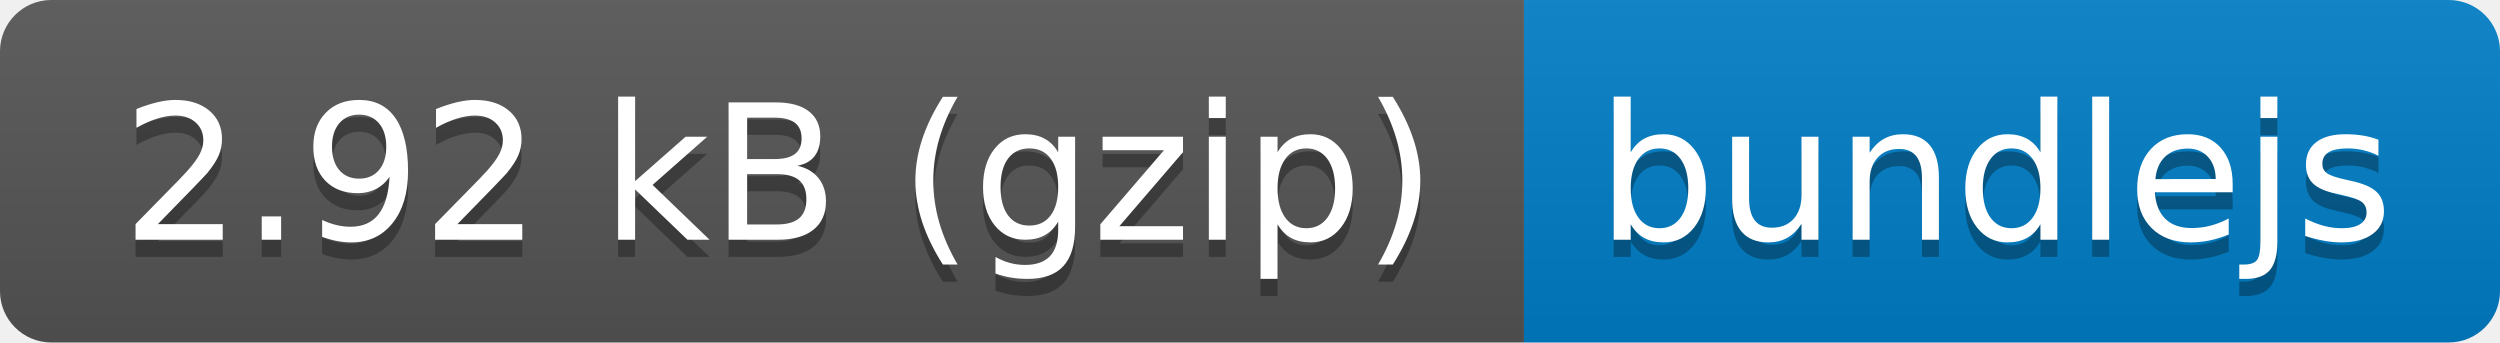
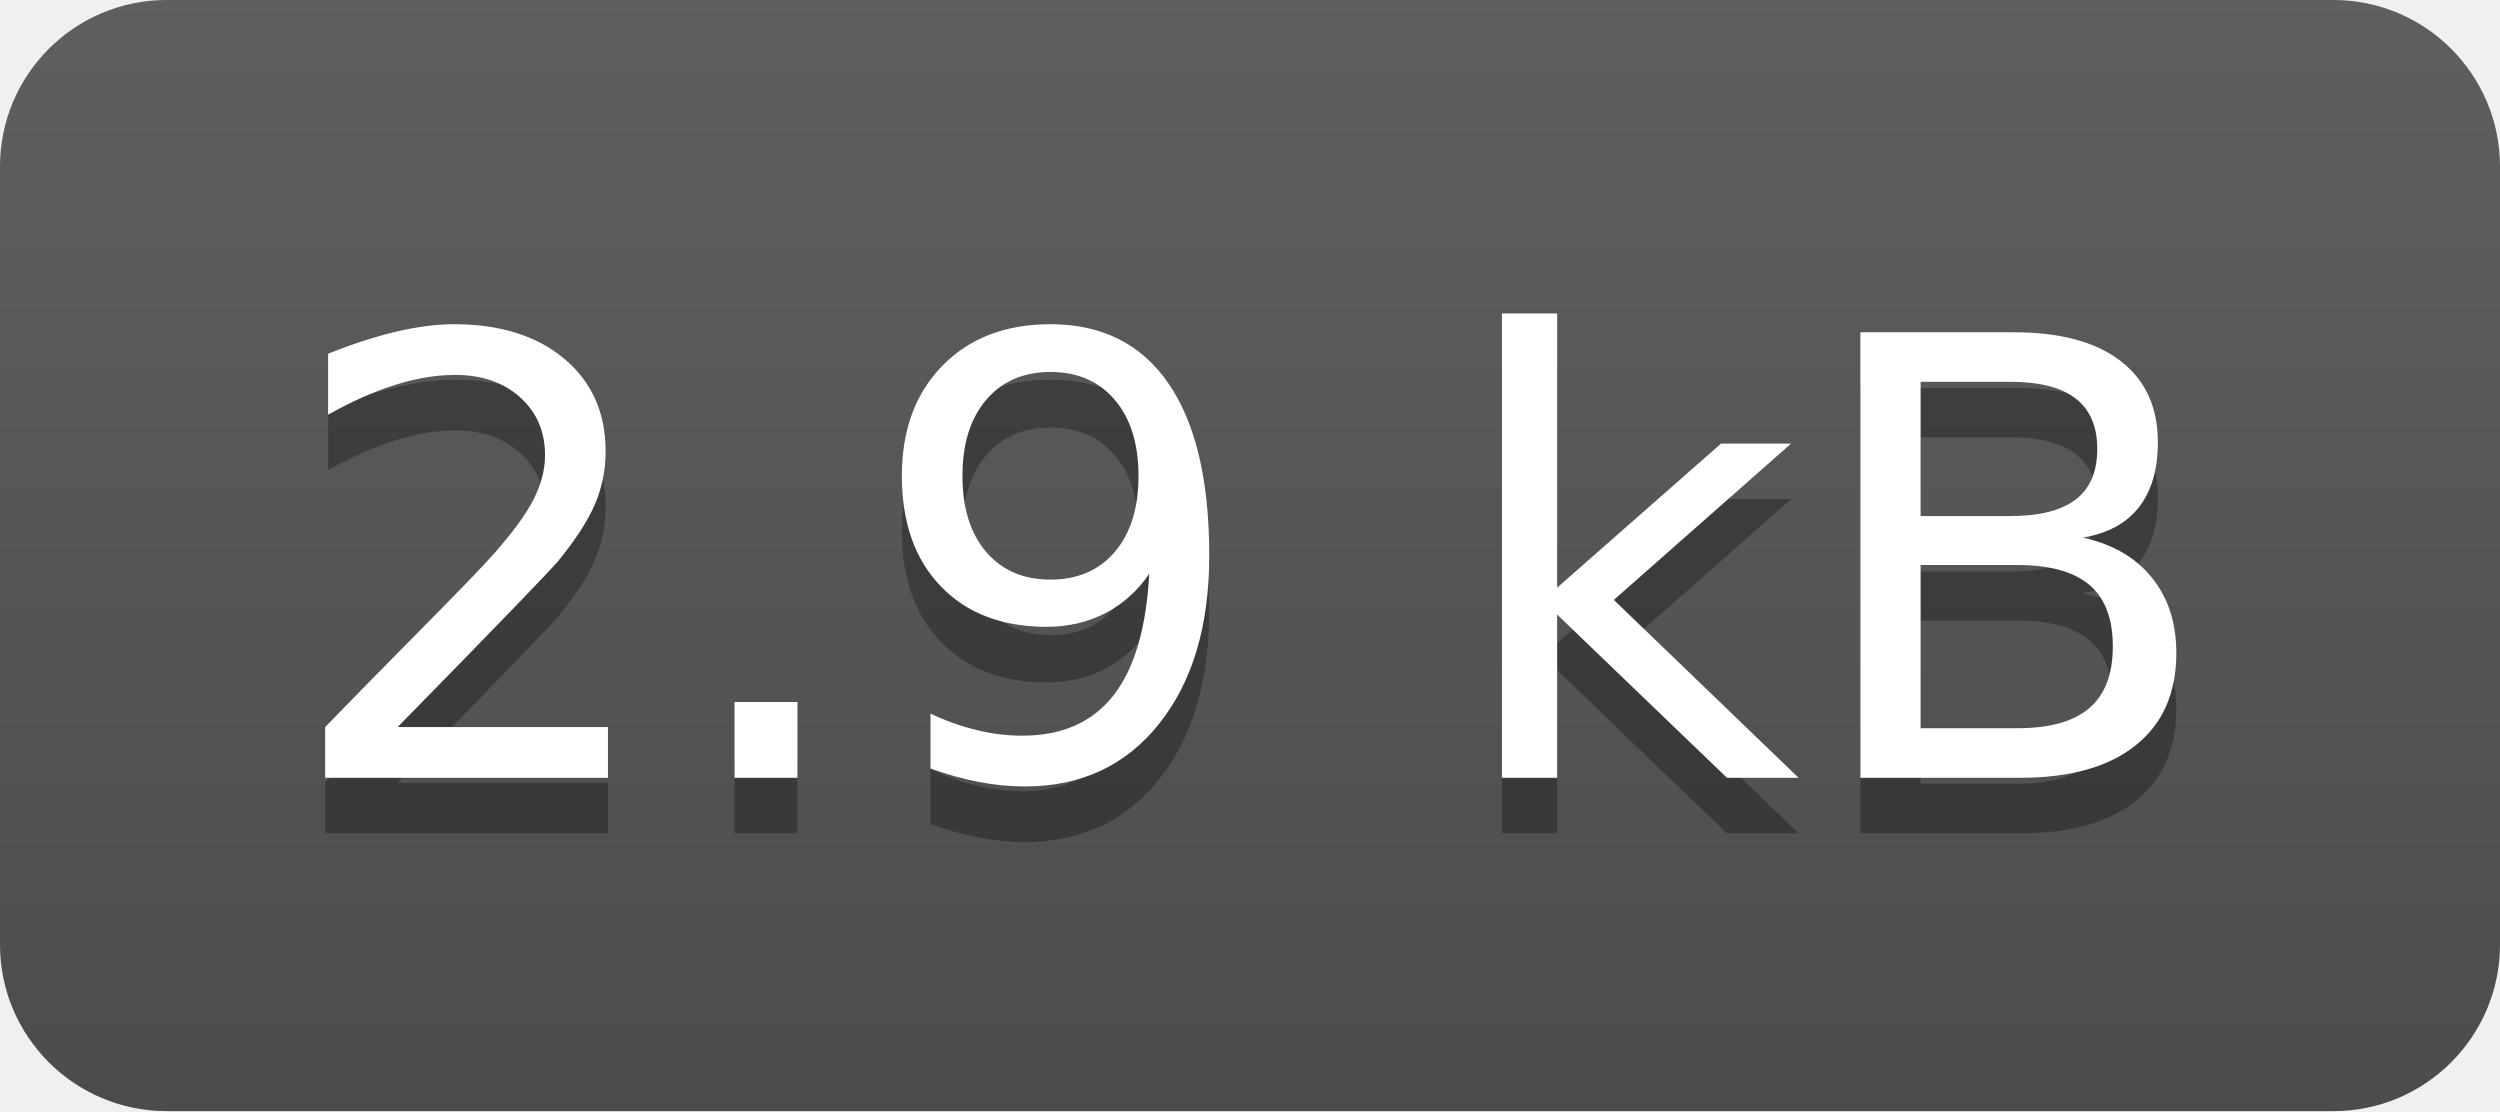
- <svg xmlns="http://www.w3.org/2000/svg" xmlns:xlink="http://www.w3.org/1999/xlink" width="146" height="20" role="img" aria-label="2.92 kB (gzip): bundlejs">
-   <a target="_blank" xlink:href="https://bundlejs.com/?q=umbrellajs&amp;treeshake=[*]">
-     <linearGradient id="s" x2="0" y2="100%">
-       <stop offset="0" stop-color="#bbb" stop-opacity=".1" />
-       <stop offset="1" stop-opacity=".1" />
-     </linearGradient>
-     <clipPath id="r">
-       <rect width="146" height="20" rx="3" fill="#fff" />
-     </clipPath>
-     <g clip-path="url(#r)">
-       <rect width="89" height="20" fill="#555" />
-       <rect x="89" width="57" height="20" fill="#007ec6" />
-       <rect width="146" height="20" fill="url(#s)" />
-     </g>
-     <g fill="#fff" text-anchor="middle" font-family="Verdana,Geneva,DejaVu Sans,sans-serif" text-rendering="geometricPrecision" font-size="110">
-       <text aria-hidden="true" x="455" y="150" fill="#010101" fill-opacity=".3" transform="scale(.1)" textLength="790">2.92 kB (gzip)</text>
-       <text x="455" y="140" transform="scale(.1)" fill="#fff" textLength="790">2.92 kB (gzip)</text>
-       <text aria-hidden="true" x="1165" y="150" fill="#010101" fill-opacity=".3" transform="scale(.1)" textLength="470">bundlejs</text>
-       <text x="1165" y="140" transform="scale(.1)" fill="#fff" textLength="470">bundlejs</text>
-     </g>
-   </a>
+ <svg xmlns="http://www.w3.org/2000/svg" width="45" height="20" role="img" aria-label="2.9 kB">
+   <linearGradient id="s" x2="0" y2="100%">
+     <stop offset="0" stop-color="#bbb" stop-opacity=".1" />
+     <stop offset="1" stop-opacity=".1" />
+   </linearGradient>
+   <clipPath id="r">
+     <rect width="45" height="20" rx="3" fill="#fff" />
+   </clipPath>
+   <g clip-path="url(#r)">
+     <rect width="0" height="20" fill="#555" />
+     <rect x="0" width="45" height="20" fill="#555" />
+     <rect width="45" height="20" fill="url(#s)" />
+   </g>
+   <g fill="#fff" text-anchor="middle" font-family="Verdana,Geneva,DejaVu Sans,sans-serif" text-rendering="geometricPrecision" font-size="110">
+     <text aria-hidden="true" x="225" y="150" fill="#010101" fill-opacity=".3" transform="scale(.1)" textLength="350">2.9 kB</text>
+     <text x="225" y="140" transform="scale(.1)" fill="#fff" textLength="350">2.9 kB</text>
+   </g>
</svg>
